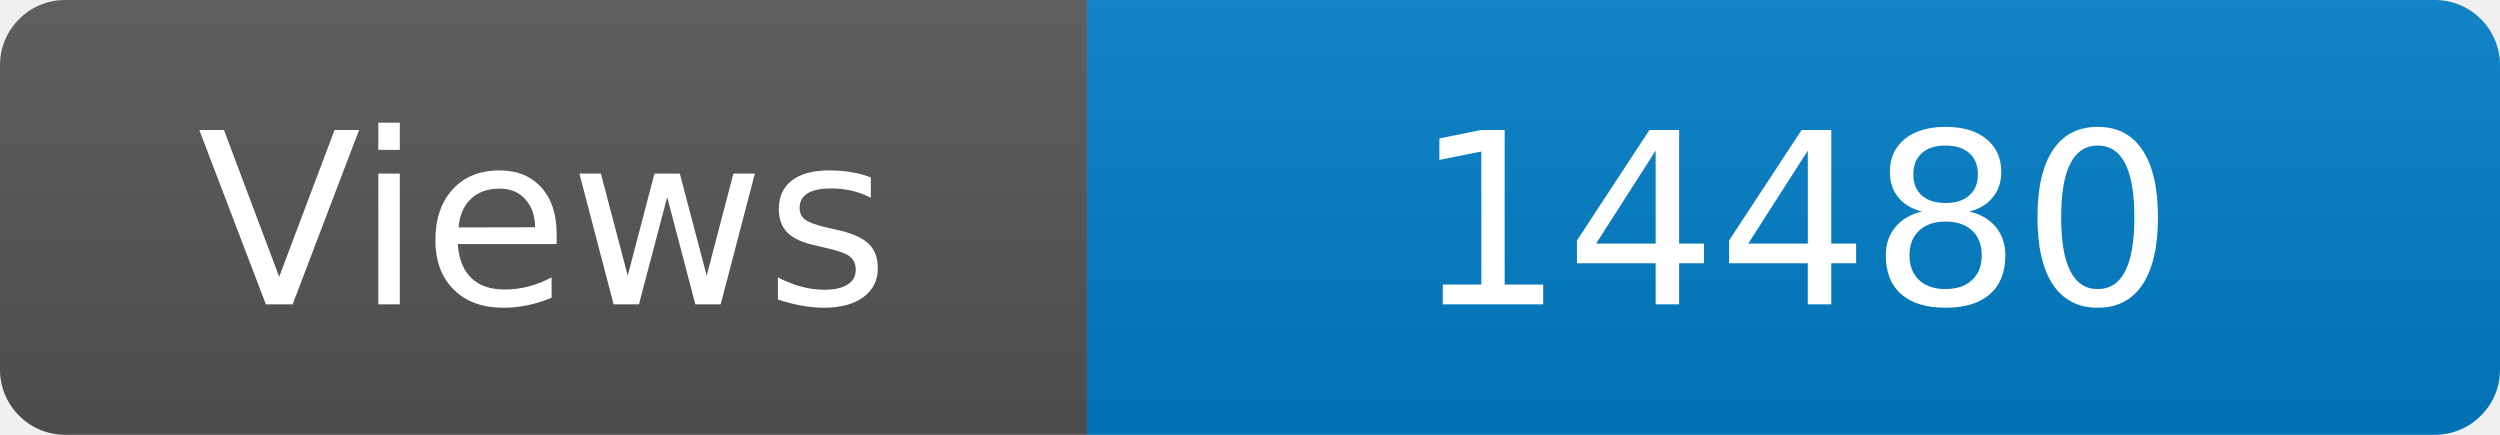
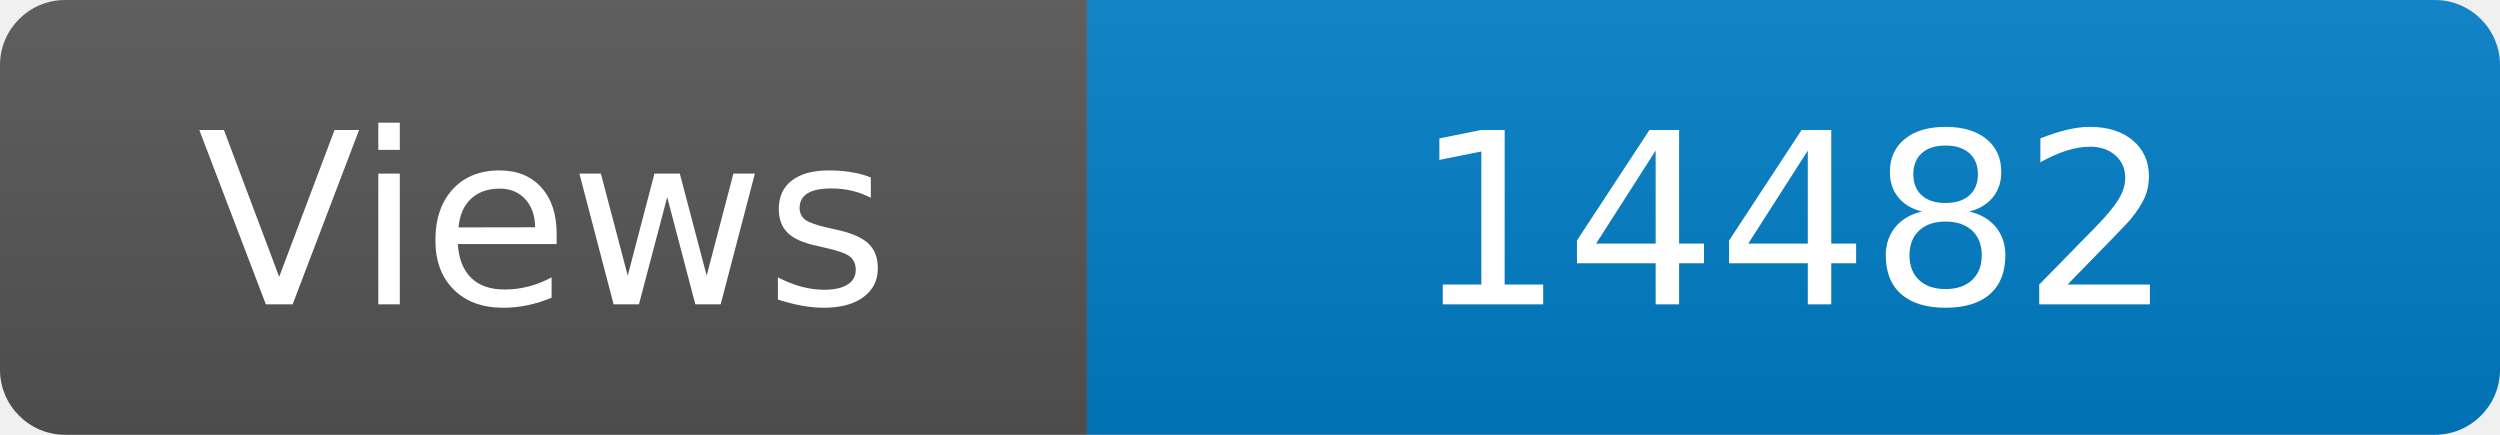
<svg xmlns="http://www.w3.org/2000/svg" width="115" height="20" role="img" aria-label="Maintained?: yes">
  <linearGradient id="s" x2="0" y2="100%">
    <stop offset="0" stop-color="#bbb" stop-opacity=".1" />
    <stop offset="1" stop-opacity=".1" />
  </linearGradient>
  <clipPath id="r">
    <rect width="115" height="20" rx="3" fill="#fff" />
  </clipPath>
  <g clip-path="url(#r)">
    <rect width="50" height="20" fill="#555" />
    <rect x="50" width="160" height="20" fill="#007ec6" />
    <rect width="115" height="20" fill="url(#s)" />
  </g>
  <g fill="#fff" text-anchor="middle" font-family="Verdana,Geneva,DejaVu Sans,sans-serif" font-size="110">
    <text x="250" y="140" transform="scale(.1)" fill="#fff">Views</text>
-     <text x="825" y="140" transform="scale(.1)" fill="#fff">14480</text>
+     <text x="825" y="140" transform="scale(.1)" fill="#fff">14482</text>
  </g>
</svg>
